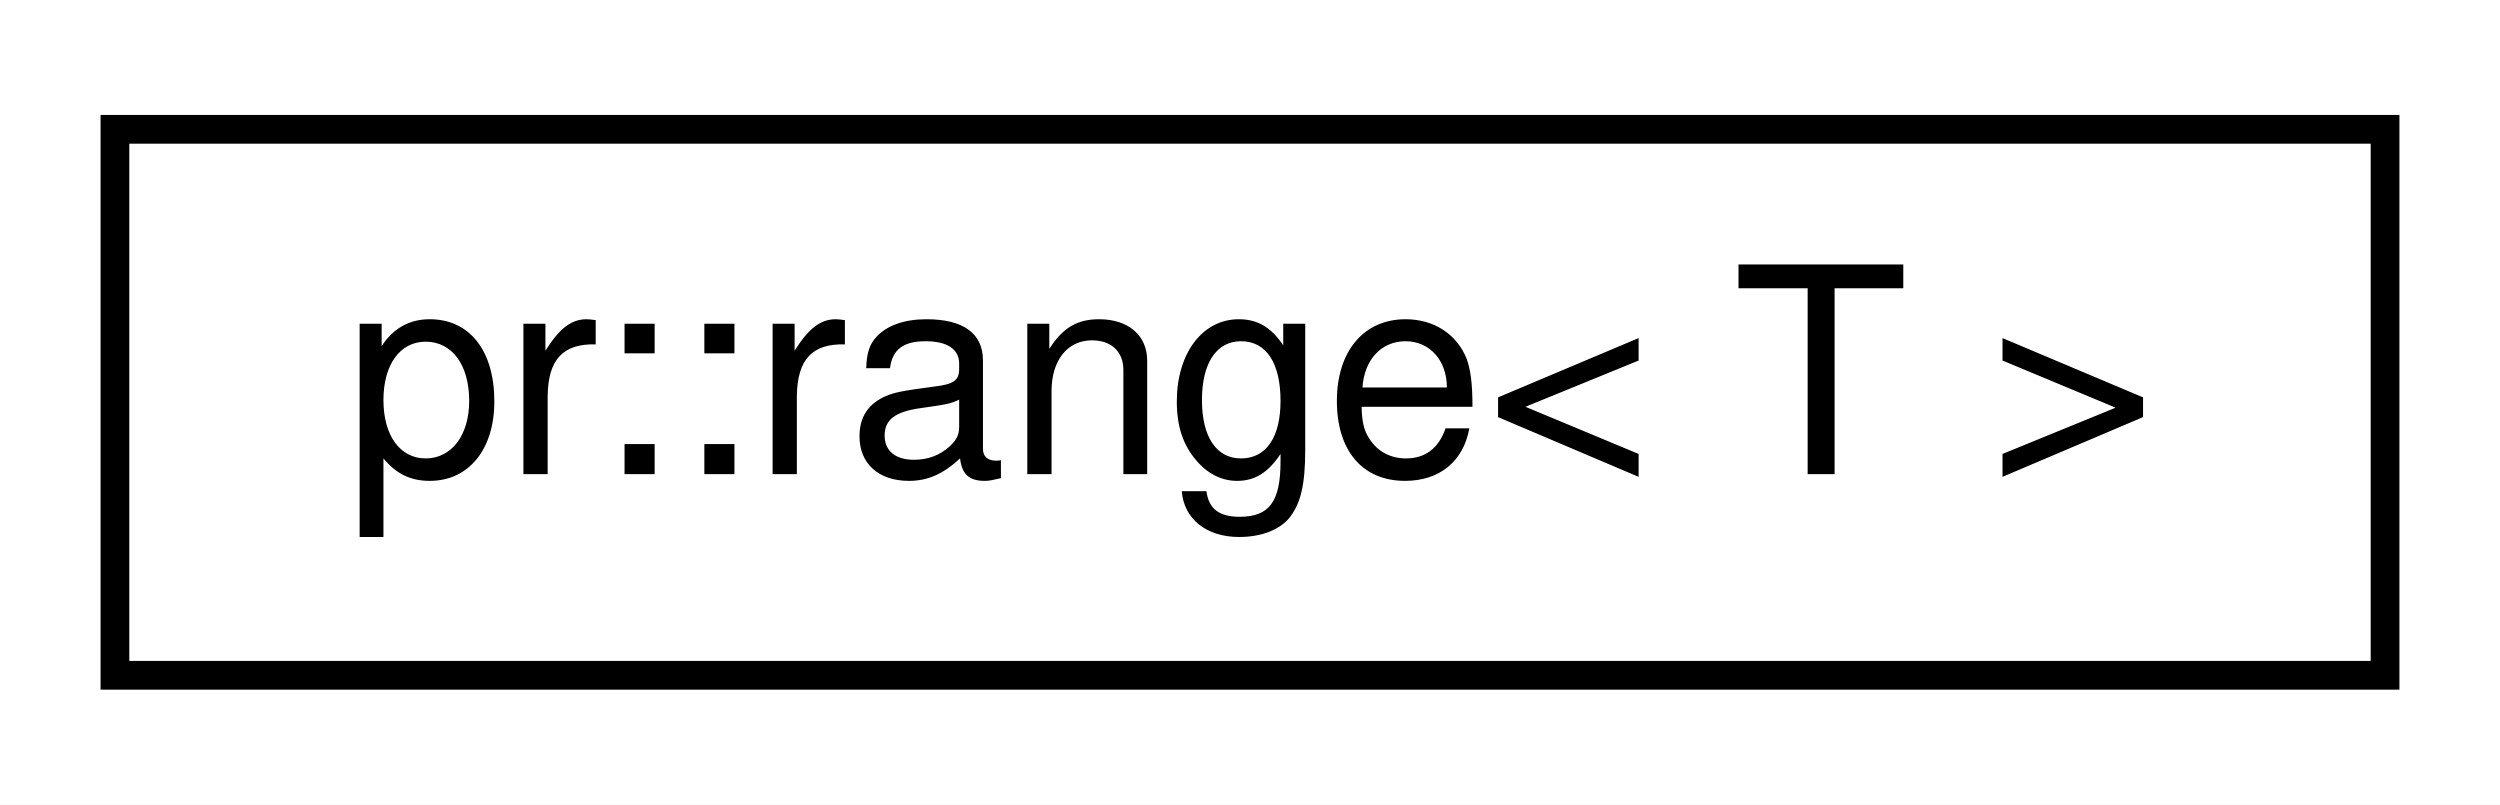
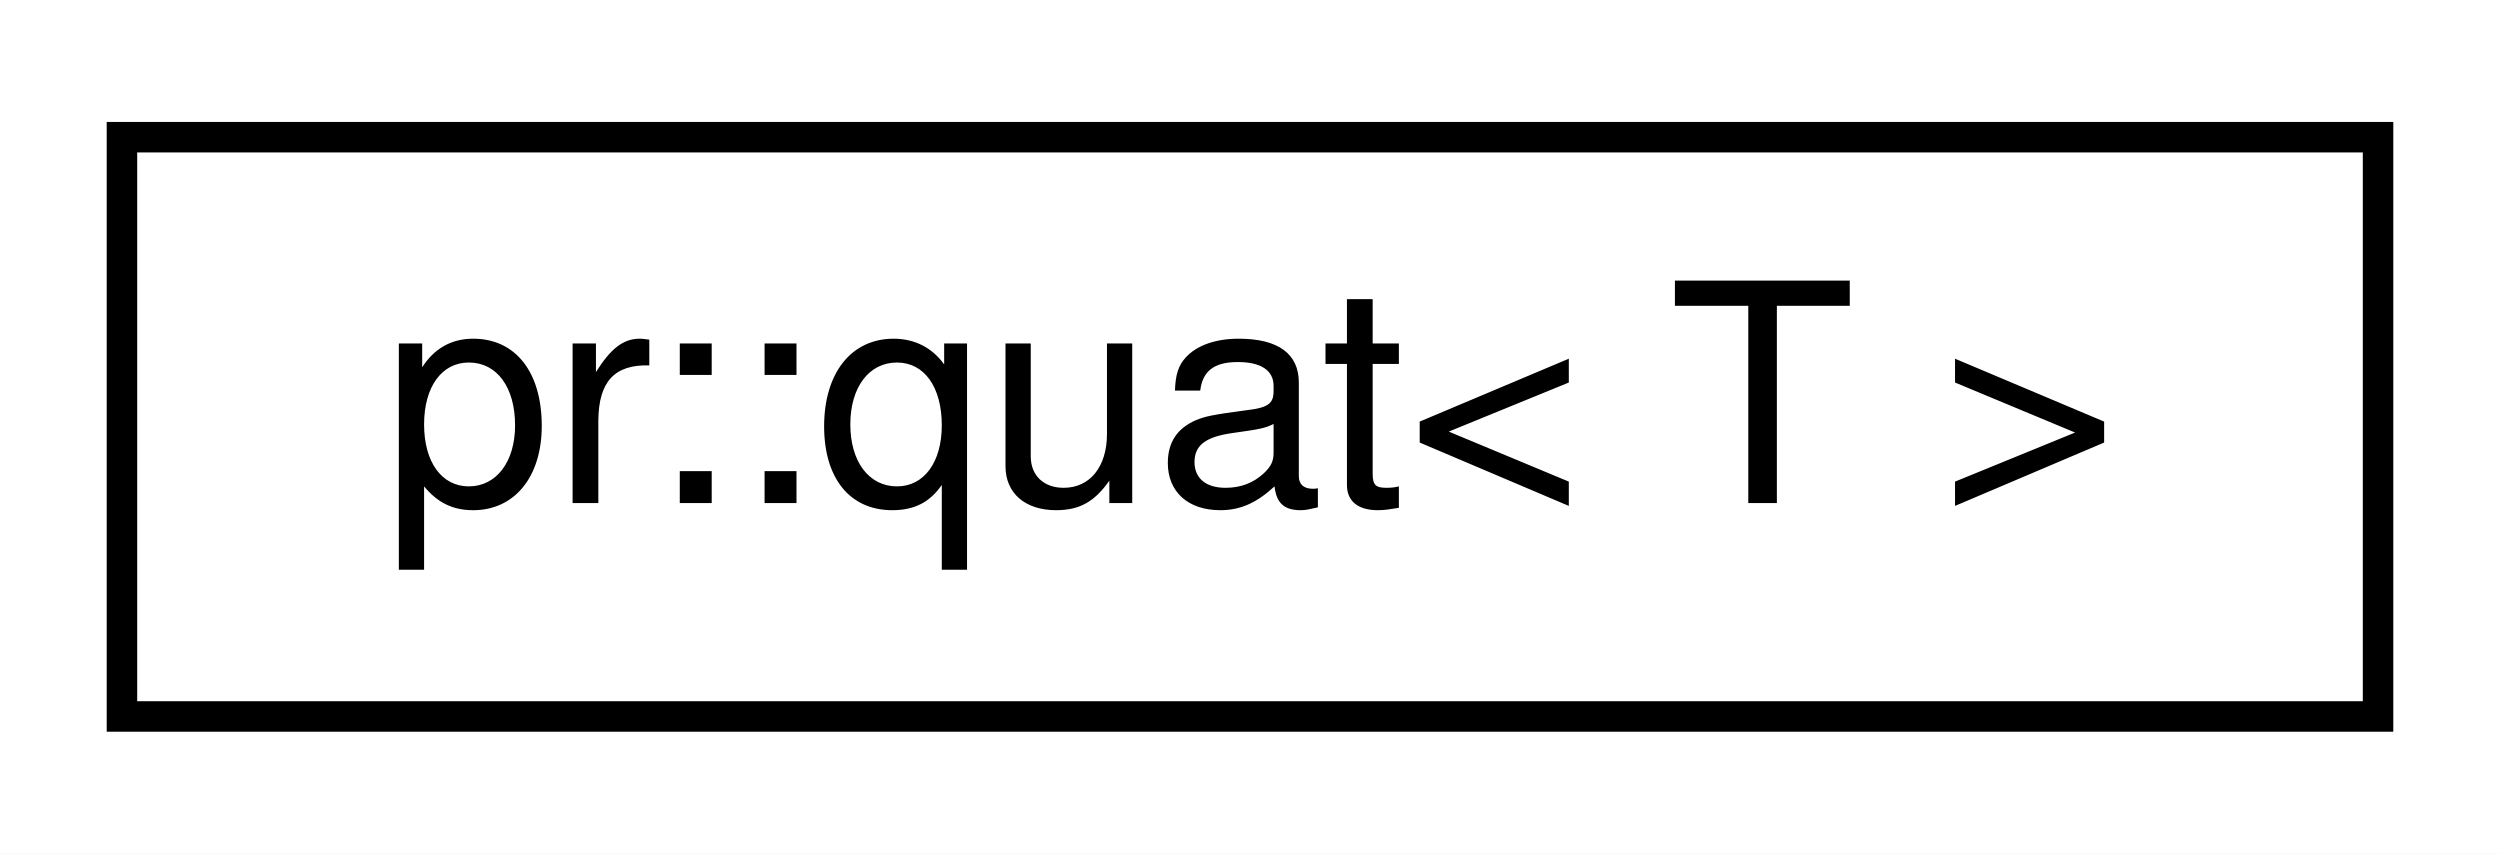
- <svg xmlns="http://www.w3.org/2000/svg" xmlns:xlink="http://www.w3.org/1999/xlink" width="87pt" height="28pt" viewBox="0.00 0.00 87.00 28.00">
+ <svg xmlns="http://www.w3.org/2000/svg" xmlns:xlink="http://www.w3.org/1999/xlink" width="82pt" height="28pt" viewBox="0.00 0.00 82.00 28.00">
  <g id="graph0" class="graph" transform="scale(1 1) rotate(0) translate(4 24)">
-     <polygon fill="#ffffff" stroke="transparent" points="-4,4 -4,-24 83,-24 83,4 -4,4" />
+     <polygon fill="#ffffff" stroke="transparent" points="-4,4 -4,-24 78,-24 78,4 -4,4" />
    <g id="node1" class="node">
      <g id="a_node1">
-         <a xlink:href="classpr_1_1range.html" target="_top" xlink:title="Range. ">
-           <polygon fill="#ffffff" stroke="#000000" points="0,-.5 0,-19.5 79,-19.5 79,-.5 0,-.5" />
-           <text text-anchor="middle" x="39.5" y="-7.5" font-family="Helvetica,sans-Serif" font-size="10.00" fill="#000000">pr::range&lt; T &gt;</text>
+         <a xlink:href="classpr_1_1quat.html" target="_top" xlink:title="Quaternion. ">
+           <polygon fill="#ffffff" stroke="#000000" points="0,-.5 0,-19.5 74,-19.5 74,-.5 0,-.5" />
+           <text text-anchor="middle" x="37" y="-7.5" font-family="Helvetica,sans-Serif" font-size="10.00" fill="#000000">pr::quat&lt; T &gt;</text>
        </a>
      </g>
    </g>
  </g>
</svg>
